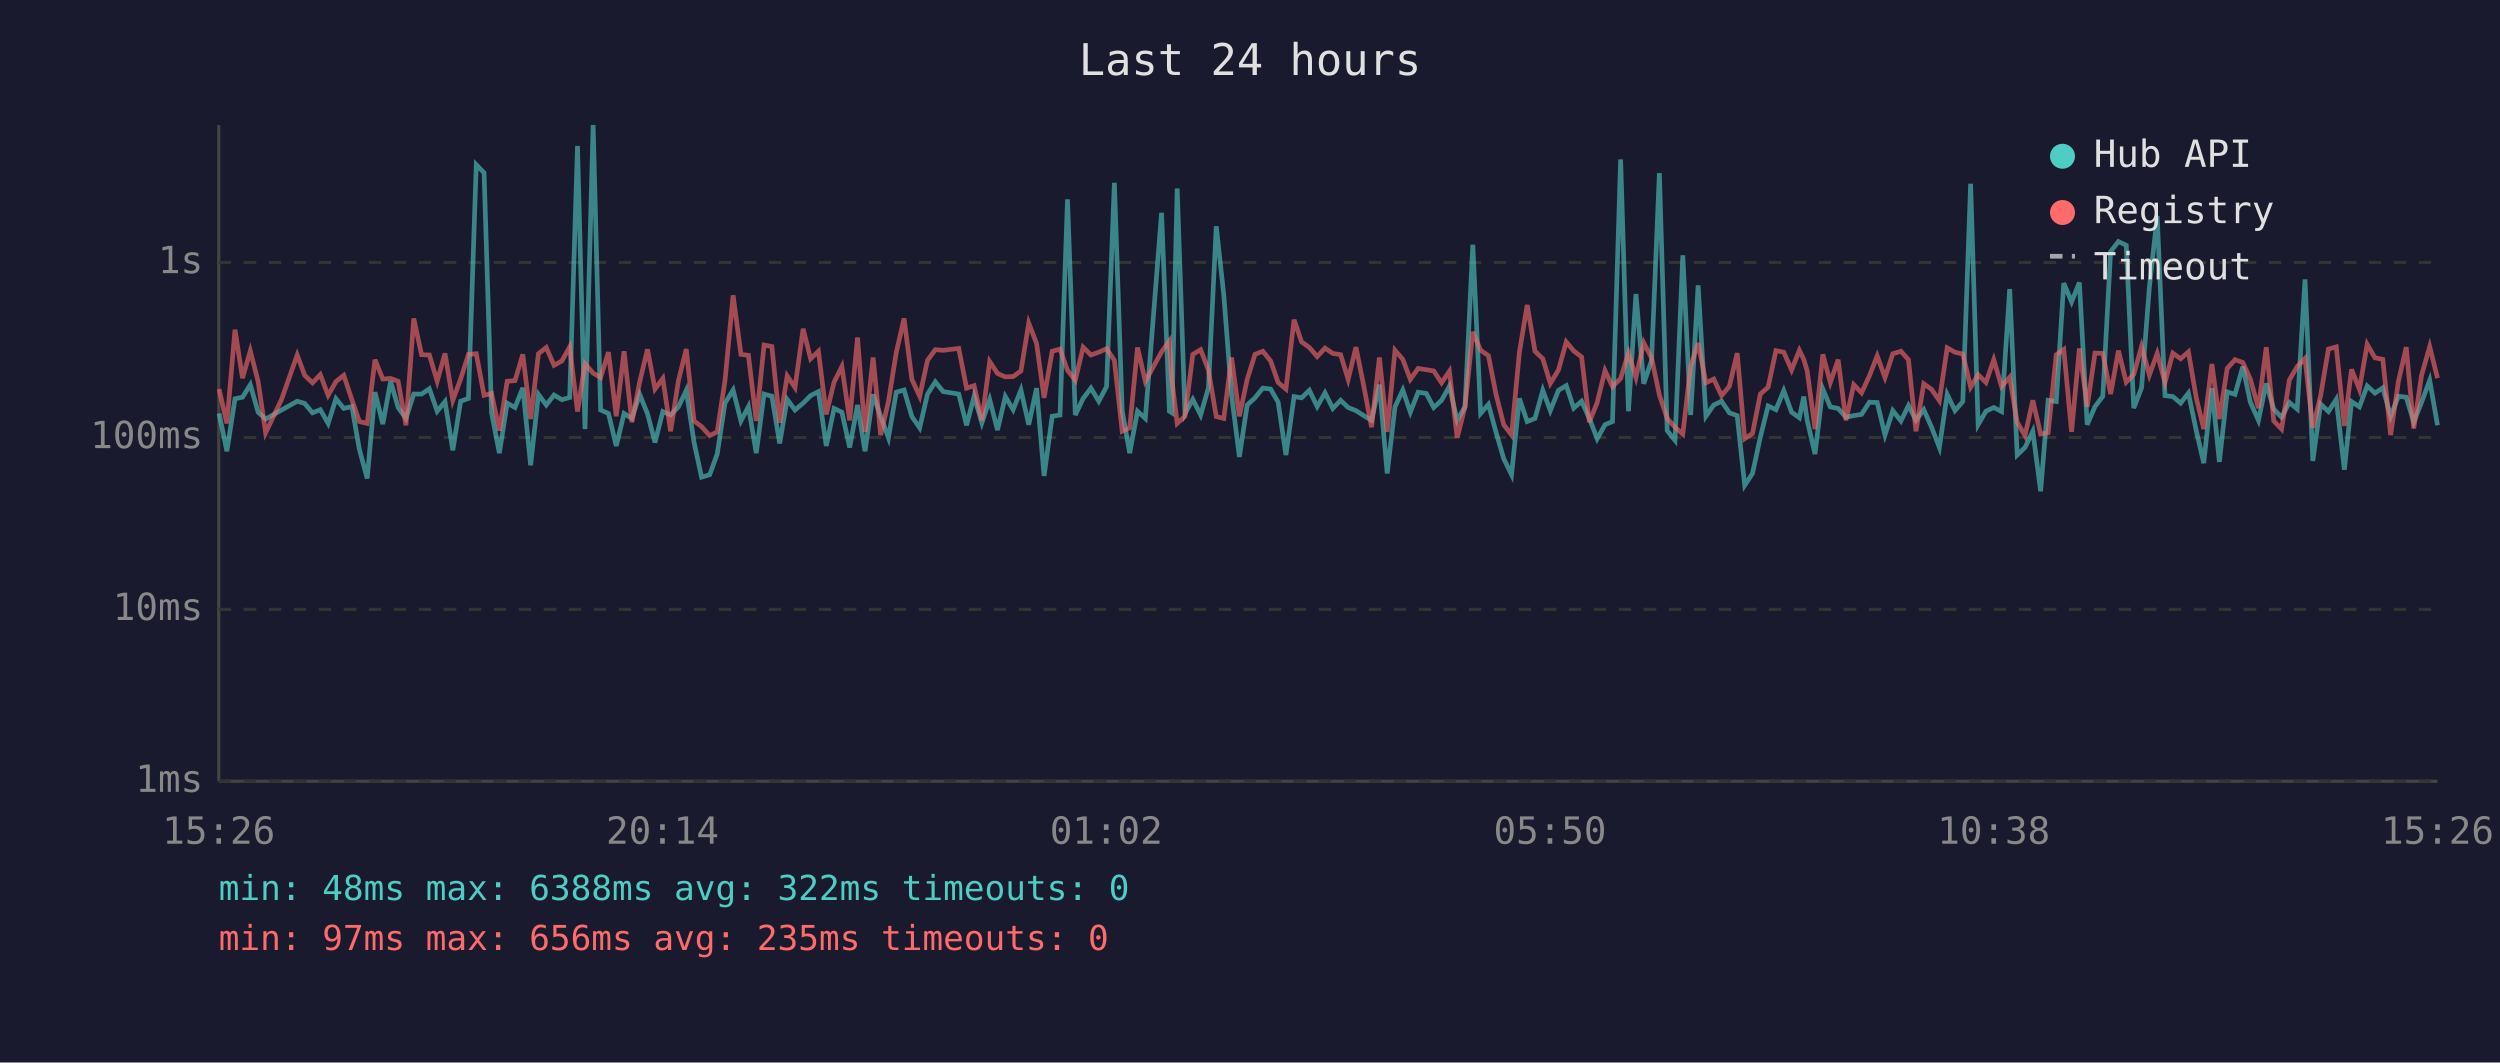
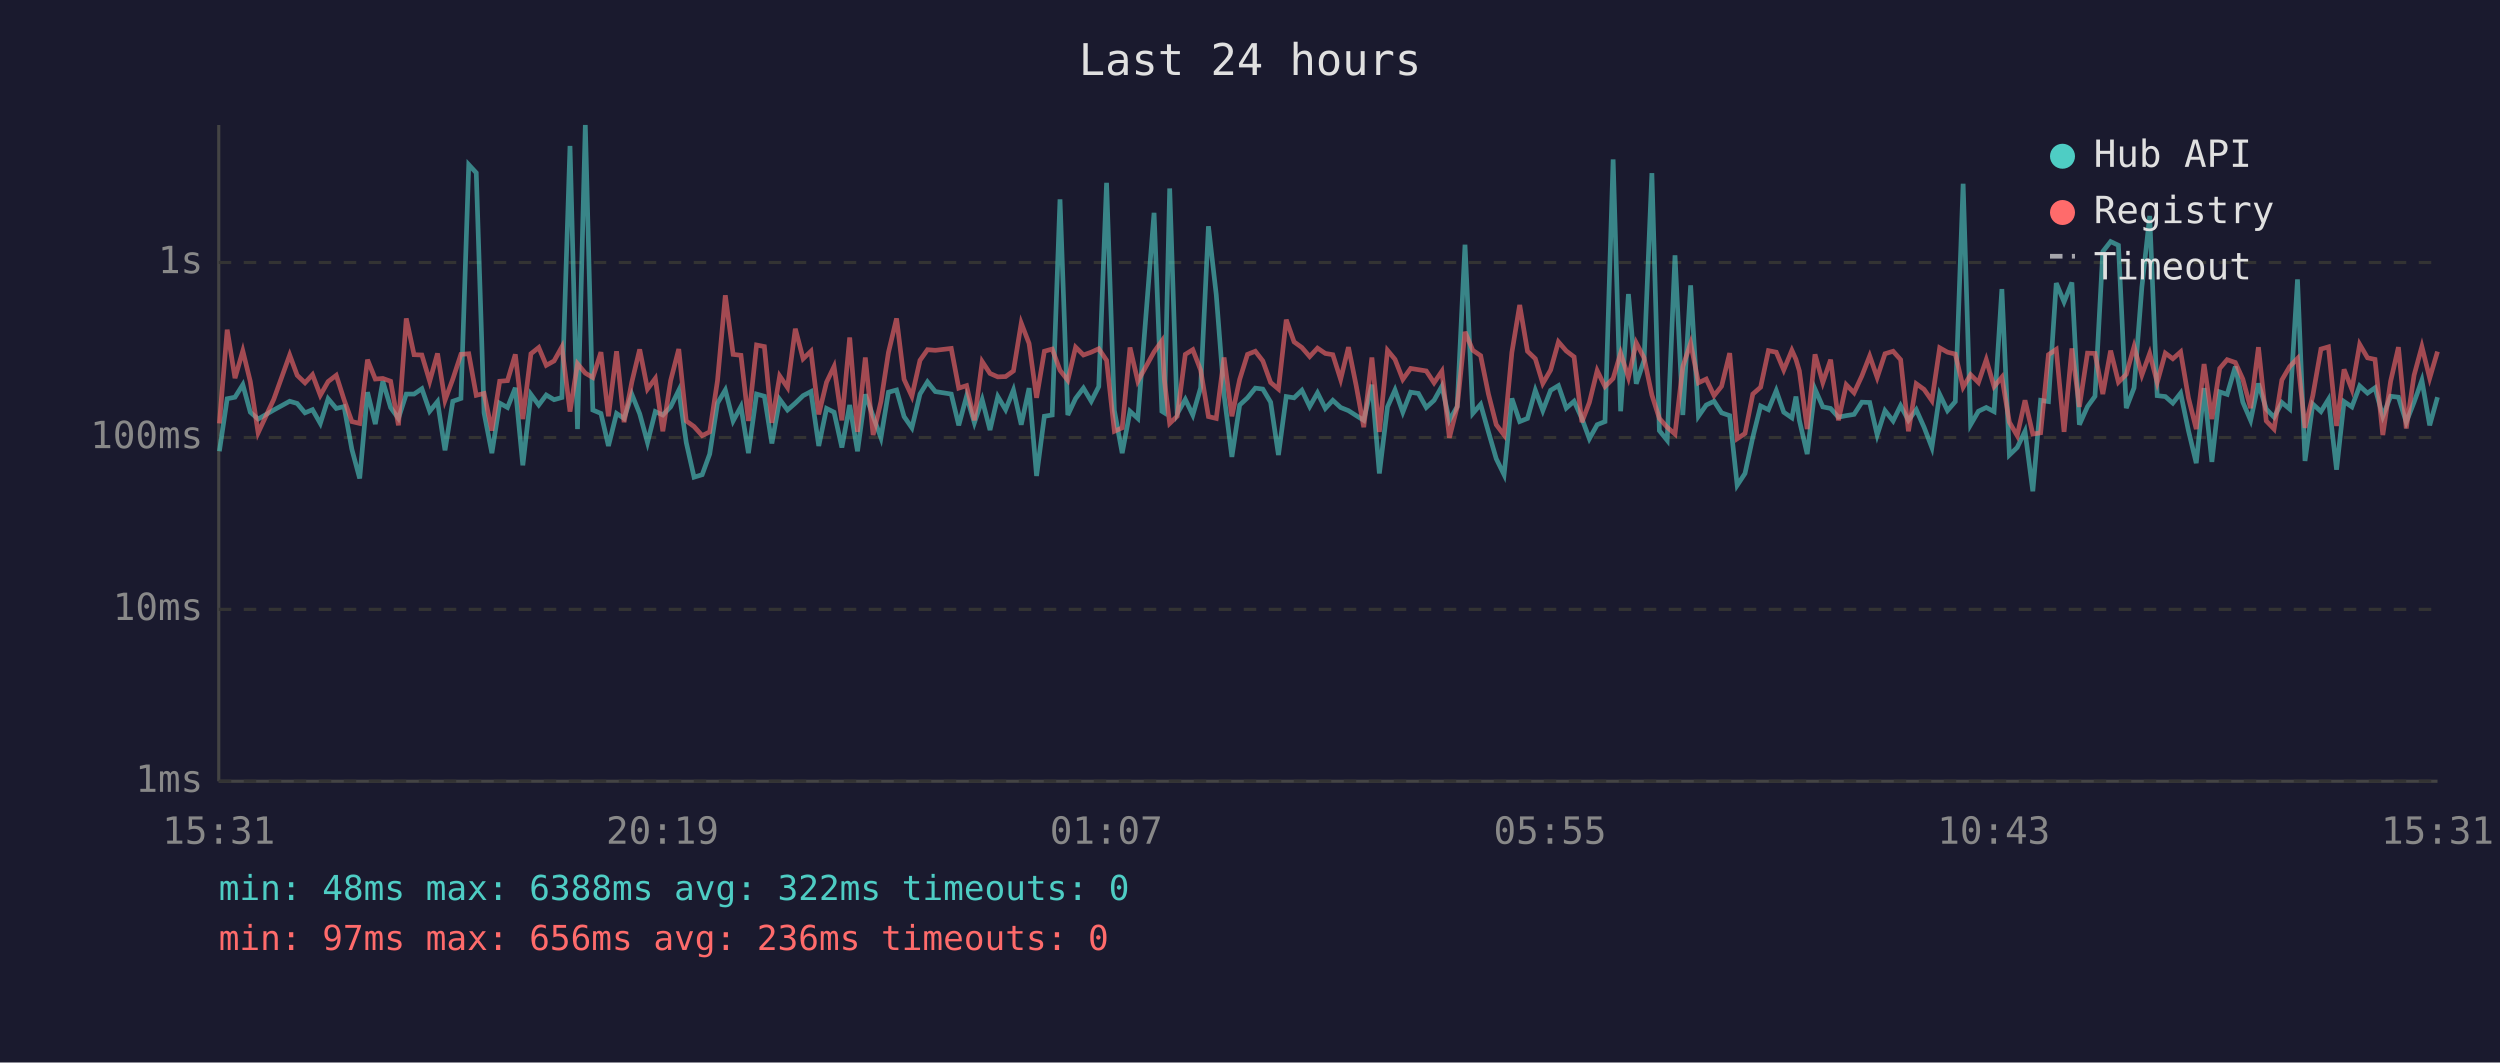
<svg xmlns="http://www.w3.org/2000/svg" viewBox="0 0 800 340" font-family="monospace" font-size="12">
  <rect width="800" height="340" fill="#1a1a2e" />
  <text x="400" y="24" fill="#e0e0e0" font-size="14" text-anchor="middle">Last 24 hours</text>
  <line x1="70" y1="40" x2="70" y2="250" stroke="#444" stroke-width="1" />
  <line x1="70" y1="250" x2="780" y2="250" stroke="#444" stroke-width="1" />
  <line x1="70" y1="250" x2="780" y2="250" stroke="#333" stroke-width="1" stroke-dasharray="4" />
  <text x="65" y="250" fill="#888" text-anchor="end" dominant-baseline="middle">1ms</text>
  <line x1="70" y1="195" x2="780" y2="195" stroke="#333" stroke-width="1" stroke-dasharray="4" />
  <text x="65" y="195" fill="#888" text-anchor="end" dominant-baseline="middle">10ms</text>
  <line x1="70" y1="140" x2="780" y2="140" stroke="#333" stroke-width="1" stroke-dasharray="4" />
  <text x="65" y="140" fill="#888" text-anchor="end" dominant-baseline="middle">100ms</text>
  <line x1="70" y1="84" x2="780" y2="84" stroke="#333" stroke-width="1" stroke-dasharray="4" />
  <text x="65" y="84" fill="#888" text-anchor="end" dominant-baseline="middle">1s</text>
-   <text x="70" y="270" fill="#888" text-anchor="middle">15:26</text>
-   <text x="212" y="270" fill="#888" text-anchor="middle">20:14</text>
-   <text x="354" y="270" fill="#888" text-anchor="middle">01:02</text>
-   <text x="496" y="270" fill="#888" text-anchor="middle">05:50</text>
-   <text x="638" y="270" fill="#888" text-anchor="middle">10:38</text>
-   <text x="780" y="270" fill="#888" text-anchor="middle">15:26</text>
-   <polyline points="70.1,132.3 72.6,144.4 75.2,127.6 77.6,127.1 80.1,123.1 82.6,131.9 85.0,134.1 90.1,131.2 95.1,128.4 97.5,129.1 100.0,132.1 102.5,131.1 105.0,135.5 107.5,127.6 110.0,130.7 112.6,130.1 115.0,143.8 117.5,153.1 120.0,125.5 122.5,135.7 125.0,122.0 127.4,130.4 129.9,133.9 132.4,126.1 134.9,126.1 137.4,124.4 139.9,131.6 142.4,128.5 144.9,144.1 147.4,128.4 149.9,127.5 152.4,52.7 154.9,55.3 157.3,132.1 159.8,145.0 162.3,129.0 164.8,130.4 167.3,124.1 169.8,148.9 172.3,126.2 174.8,129.6 177.3,126.4 179.8,127.9 182.3,127.2 184.8,46.7 187.2,137.3 189.8,40.0 192.2,131.2 194.7,132.3 197.2,142.7 199.7,132.3 202.2,133.9 204.7,126.2 207.2,132.4 209.6,141.6 212.1,131.7 214.6,132.8 217.1,130.2 219.6,124.9 222.1,141.6 224.5,152.7 227.1,151.9 229.5,145.3 232.0,129.0 234.6,124.8 237.1,134.7 239.5,130.1 242.0,145.0 244.5,126.1 247.0,126.8 249.5,141.9 251.9,127.8 254.4,131.2 257.0,129.0 259.4,126.6 261.9,125.3 264.4,142.7 266.9,130.7 269.4,131.9 271.9,143.2 274.4,129.6 276.8,144.4 279.4,126.2 281.8,133.2 284.3,140.1 286.8,125.5 289.3,124.8 291.8,133.3 294.3,136.9 296.8,126.1 299.3,122.2 301.8,125.3 306.8,126.1 309.3,136.1 311.7,126.8 314.2,135.3 316.7,127.9 319.2,137.6 321.7,126.9 324.2,131.1 326.7,124.8 329.2,135.9 331.7,124.2 334.1,152.3 336.7,133.2 339.2,132.8 341.6,63.8 344.1,132.8 346.6,127.5 349.1,124.2 351.6,128.4 354.1,123.7 356.6,58.5 359.1,131.4 361.5,145.0 364.0,131.6 366.5,133.9 371.7,68.1 374.2,131.6 375.0,132.1 376.7,60.3 379.2,132.4 381.7,127.8 384.2,132.8 386.7,124.1 389.2,72.4 391.6,94.3 394.1,126.4 396.6,146.2 399.1,129.6 401.6,127.3 404.1,124.2 406.6,124.5 409.0,128.7 411.5,145.6 414.1,126.9 416.5,127.3 419.0,124.9 421.5,130.1 424.0,125.7 426.5,130.7 429.0,128.1 431.4,130.4 433.9,131.4 436.4,133.0 438.9,134.5 441.4,123.1 443.9,151.5 446.4,130.2 448.9,124.8 451.3,131.9 453.8,125.5 456.4,125.9 458.8,130.4 461.3,128.1 463.8,123.6 466.3,134.5 468.8,130.1 471.3,78.3 473.8,132.3 476.3,129.4 478.7,138.2 481.2,146.8 483.7,151.9 486.2,127.5 488.7,134.9 491.2,133.9 493.7,124.9 496.1,131.4 498.7,124.9 501.2,123.4 503.6,130.6 506.1,128.4 508.6,133.9 511.1,140.4 513.6,135.9 516.0,134.9 518.6,51.0 521.1,131.6 523.5,94.1 526.0,122.8 528.5,115.3 531.0,55.4 533.5,137.8 536.0,140.9 538.5,81.7 541.0,132.8 543.4,91.3 545.9,133.2 548.4,129.6 550.9,128.4 553.4,132.1 555.9,133.0 558.3,155.3 560.8,151.5 563.3,139.9 565.8,129.9 568.3,131.1 570.8,125.0 573.3,131.9 575.8,133.7 577.2,126.9 578.3,134.5 580.8,145.3 583.3,124.5 585.7,130.2 588.2,130.7 590.7,133.5 593.2,133.0 595.7,132.6 598.2,128.7 600.7,128.8 603.2,139.2 605.7,131.4 608.3,134.7 610.7,129.8 613.1,134.5 615.6,131.1 618.1,136.7 620.6,143.2 623.1,126.2 625.6,131.4 628.1,128.5 630.6,58.8 633.0,135.9 635.5,131.6 638.0,130.4 640.5,131.7 643.1,92.5 645.5,145.6 648.0,143.2 650.5,138.0 653.0,157.2 655.4,128.1 658.0,128.5 660.4,90.6 662.9,96.6 665.4,90.4 667.9,135.9 670.4,130.1 672.9,126.8 675.4,80.5 677.9,77.3 680.4,78.5 682.8,130.6 685.3,124.1 687.8,91.9 690.3,69.1 692.8,126.6 695.3,126.9 697.8,129.0 700.3,125.8 702.8,137.8 705.2,148.2 707.8,124.2 710.2,147.8 712.7,125.4 715.2,126.2 717.7,117.3 720.1,128.7 722.7,134.5 725.2,122.7 727.6,130.9 730.1,133.5 732.6,128.8 735.1,130.9 737.6,89.4 740.1,147.5 742.6,129.3 745.1,131.7 747.6,127.8 750.2,150.3 752.5,128.5 755.0,130.2 757.5,123.5 760.0,125.8 762.5,124.1 765.0,133.2 767.5,126.8 770.0,127.1 772.4,135.1 774.9,128.7 777.5,121.7 780.0,136.1" fill="none" stroke="#4ecdc4" stroke-width="1.5" opacity="0.6" />
-   <polyline points="70.1,124.5 72.6,135.5 75.2,105.5 77.6,121.0 80.1,112.3 82.6,122.1 85.0,138.5 90.1,127.8 95.1,113.6 97.5,120.1 100.0,122.5 102.5,119.9 105.0,126.5 107.5,122.1 110.0,120.1 112.6,127.9 115.0,134.9 117.5,135.5 120.0,115.1 122.5,121.3 125.0,121.1 127.4,122.0 129.9,136.1 132.4,101.9 134.9,113.5 137.4,113.6 139.9,122.0 142.4,113.1 144.9,128.1 147.4,121.3 149.9,113.4 152.4,113.2 154.9,126.5 157.3,125.9 159.8,137.8 162.3,122.0 164.8,121.8 167.3,113.4 169.8,134.1 172.3,113.2 174.8,111.2 177.3,116.9 179.8,115.5 182.3,111.0 184.8,131.7 187.2,116.4 189.8,119.4 192.2,120.8 194.7,112.7 197.2,133.2 199.7,112.4 202.2,135.1 204.7,122.2 207.2,111.8 209.6,124.5 212.1,121.1 214.6,138.0 217.1,121.8 219.6,111.7 222.1,134.7 224.5,136.5 227.1,139.4 229.5,138.2 232.0,121.8 234.6,94.5 237.1,113.4 239.5,113.7 242.0,134.7 244.5,110.4 247.0,110.9 249.5,135.3 251.9,120.3 254.4,124.0 257.0,105.2 259.4,114.8 261.9,112.4 264.4,132.6 266.9,122.3 269.4,117.3 271.9,134.5 274.4,108.0 276.8,138.2 279.4,114.4 281.8,139.2 284.3,128.5 286.8,112.8 289.3,101.9 291.8,121.4 294.3,126.8 296.8,115.3 299.3,111.9 301.8,112.1 306.8,111.5 309.3,124.2 311.7,123.4 314.2,134.5 316.7,115.7 319.2,119.5 321.7,120.6 324.2,120.5 326.7,118.7 329.2,103.4 331.7,109.9 334.1,127.3 336.7,112.4 339.2,111.7 341.6,118.5 344.1,121.7 346.6,111.1 349.1,113.6 351.6,112.7 354.1,111.6 356.6,115.3 359.1,138.0 361.5,136.9 364.0,111.2 366.5,122.0 371.7,112.6 374.2,109.1 375.0,121.6 376.7,135.5 379.2,133.2 381.7,113.4 384.2,111.9 386.7,118.4 389.2,133.3 391.6,133.9 394.1,114.4 396.6,133.2 399.1,121.4 401.6,113.4 404.1,112.4 406.6,115.5 409.0,122.4 411.5,124.5 414.1,102.3 416.5,109.4 419.0,111.2 421.5,114.1 424.0,111.4 426.5,113.1 429.0,113.5 431.4,121.4 433.9,111.1 436.4,123.5 438.9,136.7 441.4,114.4 443.9,138.2 446.4,112.1 448.9,115.0 451.3,121.4 453.8,117.9 456.4,118.3 458.8,118.7 461.3,122.5 463.8,118.8 466.3,140.1 468.8,130.2 471.3,106.2 473.8,112.1 476.3,113.8 478.7,126.1 481.2,135.9 483.7,139.2 486.2,112.8 488.7,97.6 491.2,112.4 493.7,114.8 496.1,122.7 498.7,118.4 501.2,109.4 503.6,112.3 506.1,114.2 508.6,135.1 511.1,128.8 513.6,118.6 516.0,123.7 518.6,121.1 521.1,113.0 523.5,120.8 526.0,109.7 528.5,114.5 531.0,126.4 533.5,133.9 536.0,136.7 538.5,138.9 541.0,117.3 543.4,109.8 545.9,122.5 548.4,121.3 550.9,126.6 553.4,123.6 555.9,113.0 558.3,140.4 560.8,138.7 563.3,126.1 565.8,123.9 568.3,112.2 570.8,112.7 573.3,118.4 575.8,112.1 577.2,115.0 578.3,118.7 580.8,137.3 583.3,113.4 585.7,122.4 588.2,115.1 590.7,134.5 593.2,123.1 595.7,125.7 598.2,120.3 600.7,113.9 603.2,120.8 605.7,113.2 608.3,112.4 610.7,115.1 613.1,138.0 615.6,122.8 618.1,124.6 620.6,128.2 623.1,111.3 625.6,112.7 628.1,113.3 630.6,123.9 633.0,119.9 635.5,122.4 638.0,115.1 640.5,123.7 643.1,120.7 645.5,135.1 648.0,139.4 650.5,128.1 653.0,138.9 655.4,138.5 658.0,113.5 660.4,111.8 662.9,138.2 665.4,111.5 667.9,130.2 670.4,113.0 672.9,113.1 675.4,126.1 677.9,112.2 680.4,122.3 682.8,119.8 685.3,110.9 687.8,120.0 690.3,113.1 692.8,122.4 695.3,113.0 697.8,114.8 700.3,112.6 702.8,127.3 705.2,137.3 707.8,116.5 710.2,134.1 712.7,117.9 715.2,115.1 717.7,116.0 720.1,121.3 722.7,130.6 725.2,111.1 727.6,134.7 730.1,137.3 732.6,121.6 735.1,117.3 737.6,114.7 740.1,136.9 742.6,126.6 745.1,111.7 747.6,111.0 750.2,136.3 752.5,118.2 755.0,124.6 757.5,110.2 760.0,114.5 762.5,115.0 765.0,139.2 767.5,122.0 770.0,111.1 772.4,137.1 774.9,120.1 777.5,110.9 780.0,121.0" fill="none" stroke="#ff6b6b" stroke-width="1.5" opacity="0.6" />
+   <text x="70" y="270" fill="#888" text-anchor="middle">15:31</text>
+   <text x="212" y="270" fill="#888" text-anchor="middle">20:19</text>
+   <text x="354" y="270" fill="#888" text-anchor="middle">01:07</text>
+   <text x="496" y="270" fill="#888" text-anchor="middle">05:55</text>
+   <text x="638" y="270" fill="#888" text-anchor="middle">10:43</text>
+   <text x="780" y="270" fill="#888" text-anchor="middle">15:31</text>
+   <polyline points="70.2,144.4 72.7,127.6 75.2,127.1 77.7,123.1 80.1,131.9 82.6,134.1 87.6,131.2 92.7,128.4 95.1,129.1 97.6,132.1 100.0,131.1 102.5,135.5 105.0,127.6 107.6,130.7 110.1,130.1 112.6,143.8 115.1,153.1 117.6,125.5 120.1,135.7 122.5,122.0 125.0,130.4 127.5,133.9 130.0,126.1 132.5,126.1 135.0,124.4 137.5,131.6 140.0,128.5 142.4,144.1 144.9,128.4 147.5,127.5 150.0,52.7 152.4,55.3 154.9,132.1 157.4,145.0 159.9,129.0 162.4,130.4 164.9,124.1 167.3,148.9 169.9,126.2 172.4,129.6 174.8,126.4 177.3,127.9 179.8,127.2 182.4,46.7 184.8,137.3 187.3,40.0 189.7,131.2 192.3,132.3 194.7,142.7 197.3,132.3 199.7,133.9 202.2,126.2 204.7,132.4 207.2,141.6 209.7,131.7 212.1,132.8 214.6,130.2 217.2,124.9 219.6,141.6 222.1,152.7 224.7,151.9 227.1,145.3 229.6,129.0 232.1,124.8 234.6,134.7 237.1,130.1 239.5,145.0 242.1,126.1 244.6,126.8 247.0,141.9 249.5,127.8 252.0,131.2 254.5,129.0 257.0,126.6 259.5,125.3 262.0,142.7 264.5,130.7 266.9,131.9 269.4,143.2 271.9,129.6 274.4,144.4 276.9,126.2 279.4,133.2 281.9,140.1 284.3,125.5 286.9,124.8 289.3,133.3 291.8,136.9 294.4,126.1 296.8,122.2 299.3,125.3 304.4,126.1 306.8,136.1 309.3,126.8 311.8,135.3 314.3,127.9 316.8,137.6 319.3,126.9 321.8,131.1 324.3,124.8 326.8,135.9 329.3,124.2 331.7,152.3 334.2,133.2 336.7,132.8 339.2,63.8 341.7,132.8 344.2,127.5 346.7,124.2 349.2,128.4 351.6,123.7 354.1,58.5 356.6,131.4 359.1,145.0 361.6,131.6 364.1,133.9 369.3,68.1 371.8,131.6 372.6,132.1 374.3,60.3 376.7,132.4 379.3,127.8 381.7,132.8 384.2,124.1 386.7,72.4 389.2,94.3 391.7,126.4 394.2,146.2 396.7,129.6 399.2,127.3 401.7,124.2 404.1,124.5 406.6,128.7 409.1,145.6 411.6,126.9 414.1,127.3 416.6,124.9 419.1,130.1 421.6,125.7 424.1,130.7 426.5,128.1 429.0,130.4 431.5,131.4 434.0,133.0 436.4,134.5 439.0,123.1 441.4,151.5 444.0,130.2 446.4,124.8 448.9,131.9 451.4,125.5 453.9,125.9 456.4,130.4 458.9,128.1 461.4,123.6 463.8,134.5 466.3,130.1 468.8,78.3 471.3,132.3 473.8,129.4 476.3,138.2 478.8,146.8 481.3,151.9 483.8,127.5 486.3,134.9 488.8,133.9 491.3,124.9 493.7,131.4 496.2,124.9 498.7,123.4 501.2,130.6 503.7,128.4 506.2,133.9 508.6,140.4 511.1,135.9 513.6,134.9 516.2,51.0 518.6,131.6 521.1,94.1 523.6,122.8 526.1,115.3 528.6,55.4 531.0,137.8 533.5,140.9 536.0,81.7 538.5,132.8 541.0,91.3 543.5,133.2 546.0,129.6 548.5,128.4 550.9,132.1 553.5,133.0 555.9,155.3 558.4,151.5 560.9,139.9 563.4,129.9 565.9,131.1 568.4,125.0 570.8,131.9 573.4,133.7 574.7,126.9 575.8,134.5 578.3,145.3 580.8,124.5 583.3,130.2 585.8,130.7 588.3,133.5 590.8,133.0 593.3,132.6 595.8,128.7 598.3,128.8 600.7,139.2 603.2,131.4 605.8,134.7 608.2,129.8 610.7,134.5 613.2,131.1 615.7,136.7 618.2,143.2 620.7,126.2 623.2,131.4 625.7,128.5 628.2,58.8 630.6,135.9 633.1,131.6 635.6,130.4 638.1,131.7 640.6,92.5 643.0,145.6 645.5,143.2 648.0,138.0 650.5,157.2 653.0,128.1 655.5,128.5 658.0,90.6 660.5,96.6 663.0,90.4 665.4,135.9 668.0,130.1 670.4,126.8 672.9,80.5 675.4,77.3 677.9,78.5 680.4,130.6 682.9,124.1 685.4,91.9 687.9,69.1 690.3,126.6 692.9,126.9 695.3,129.0 697.8,125.8 700.3,137.8 702.8,148.2 705.3,124.2 707.8,147.8 710.3,125.4 712.7,126.2 715.3,117.3 717.7,128.7 720.2,134.5 722.7,122.7 725.2,130.9 727.7,133.5 730.2,128.8 732.7,130.9 735.2,89.4 737.6,147.5 740.1,129.3 742.7,131.7 745.1,127.8 747.7,150.3 750.1,128.5 752.6,130.2 755.1,123.5 757.6,125.8 760.0,124.1 762.5,133.2 765.0,126.8 767.5,127.1 770.0,135.1 772.5,128.7 775.0,121.7 777.5,136.1 780.0,127.1" fill="none" stroke="#4ecdc4" stroke-width="1.5" opacity="0.6" />
+   <polyline points="70.2,135.5 72.7,105.5 75.2,121.0 77.7,112.3 80.1,122.1 82.6,138.5 87.6,127.8 92.7,113.6 95.1,120.1 97.6,122.5 100.0,119.9 102.5,126.5 105.0,122.1 107.6,120.1 110.1,127.9 112.6,134.9 115.1,135.5 117.6,115.1 120.1,121.3 122.5,121.1 125.0,122.0 127.5,136.1 130.0,101.9 132.5,113.5 135.0,113.6 137.5,122.0 140.0,113.1 142.4,128.1 144.9,121.3 147.5,113.4 150.0,113.2 152.4,126.5 154.9,125.9 157.4,137.8 159.9,122.0 162.4,121.8 164.9,113.4 167.3,134.1 169.9,113.2 172.4,111.2 174.8,116.9 177.3,115.5 179.8,111.0 182.4,131.7 184.8,116.4 187.3,119.4 189.7,120.8 192.3,112.7 194.7,133.2 197.3,112.4 199.7,135.1 202.2,122.2 204.7,111.8 207.2,124.5 209.7,121.1 212.1,138.0 214.6,121.8 217.2,111.7 219.6,134.7 222.1,136.5 224.7,139.4 227.1,138.2 229.6,121.8 232.1,94.5 234.6,113.4 237.1,113.7 239.5,134.7 242.1,110.4 244.6,110.9 247.0,135.3 249.5,120.3 252.0,124.0 254.5,105.2 257.0,114.8 259.5,112.4 262.0,132.6 264.5,122.3 266.9,117.3 269.4,134.5 271.9,108.0 274.4,138.2 276.9,114.4 279.4,139.2 281.9,128.5 284.3,112.8 286.9,101.9 289.3,121.4 291.8,126.8 294.4,115.3 296.8,111.9 299.3,112.1 304.4,111.5 306.8,124.2 309.3,123.4 311.8,134.5 314.3,115.7 316.8,119.5 319.3,120.6 321.8,120.5 324.3,118.7 326.8,103.4 329.3,109.9 331.7,127.3 334.2,112.4 336.7,111.7 339.2,118.5 341.7,121.7 344.2,111.1 346.7,113.6 349.2,112.7 351.6,111.6 354.1,115.3 356.6,138.0 359.1,136.9 361.6,111.2 364.1,122.0 369.3,112.6 371.8,109.1 372.6,121.6 374.3,135.5 376.7,133.2 379.3,113.4 381.7,111.9 384.2,118.4 386.7,133.3 389.2,133.9 391.7,114.4 394.2,133.2 396.7,121.4 399.2,113.4 401.7,112.4 404.1,115.5 406.6,122.4 409.1,124.5 411.6,102.3 414.1,109.4 416.6,111.2 419.1,114.1 421.6,111.4 424.1,113.1 426.5,113.5 429.0,121.4 431.5,111.1 434.0,123.5 436.4,136.7 439.0,114.4 441.4,138.2 444.0,112.1 446.4,115.0 448.9,121.4 451.4,117.9 453.9,118.3 456.4,118.7 458.9,122.5 461.4,118.8 463.8,140.1 466.3,130.2 468.8,106.2 471.3,112.1 473.8,113.8 476.3,126.1 478.8,135.9 481.3,139.2 483.8,112.8 486.3,97.6 488.8,112.4 491.3,114.8 493.7,122.7 496.2,118.4 498.7,109.4 501.2,112.3 503.7,114.2 506.2,135.1 508.6,128.8 511.1,118.6 513.6,123.7 516.2,121.1 518.6,113.0 521.1,120.8 523.6,109.7 526.1,114.5 528.6,126.4 531.0,133.9 533.5,136.7 536.0,138.9 538.5,117.3 541.0,109.8 543.5,122.5 546.0,121.3 548.5,126.6 550.9,123.6 553.5,113.0 555.9,140.4 558.4,138.7 560.9,126.1 563.4,123.9 565.9,112.2 568.4,112.7 570.8,118.4 573.4,112.1 574.7,115.0 575.8,118.7 578.3,137.3 580.8,113.4 583.3,122.4 585.8,115.1 588.3,134.5 590.8,123.1 593.3,125.7 595.8,120.3 598.3,113.9 600.7,120.8 603.2,113.2 605.8,112.4 608.2,115.1 610.7,138.0 613.2,122.8 615.7,124.6 618.2,128.2 620.7,111.3 623.2,112.7 625.7,113.3 628.2,123.9 630.6,119.9 633.1,122.4 635.6,115.1 638.1,123.7 640.6,120.7 643.0,135.1 645.5,139.4 648.0,128.1 650.5,138.9 653.0,138.5 655.5,113.5 658.0,111.8 660.5,138.2 663.0,111.5 665.4,130.2 668.0,113.0 670.4,113.1 672.9,126.1 675.4,112.2 677.9,122.3 680.4,119.8 682.9,110.9 685.4,120.0 687.9,113.1 690.3,122.4 692.9,113.0 695.3,114.8 697.8,112.6 700.3,127.3 702.8,137.3 705.3,116.5 707.8,134.1 710.3,117.9 712.7,115.1 715.3,116.0 717.7,121.3 720.2,130.6 722.7,111.1 725.2,134.7 727.7,137.3 730.2,121.6 732.7,117.3 735.2,114.7 737.6,136.9 740.1,126.6 742.7,111.7 745.1,111.0 747.7,136.3 750.1,118.2 752.6,124.6 755.1,110.2 757.6,114.5 760.0,115.0 762.5,139.2 765.0,122.0 767.5,111.1 770.0,137.1 772.5,120.1 775.0,110.9 777.5,121.0 780.0,112.5" fill="none" stroke="#ff6b6b" stroke-width="1.5" opacity="0.6" />
  <circle cx="660" cy="50" r="4" fill="#4ecdc4" />
  <text x="670" y="50" fill="#e0e0e0" dominant-baseline="middle">Hub API</text>
  <circle cx="660" cy="68" r="4" fill="#ff6b6b" />
  <text x="670" y="68" fill="#e0e0e0" dominant-baseline="middle">Registry</text>
  <line x1="656" y1="82" x2="664" y2="82" stroke="#e0e0e0" stroke-width="1.5" stroke-dasharray="4,3" opacity="0.7" />
  <text x="670" y="86" fill="#e0e0e0" dominant-baseline="middle">Timeout</text>
  <text x="70" y="288" fill="#4ecdc4" font-size="11">min: 48ms  max: 6388ms  avg: 322ms  timeouts: 0</text>
-   <text x="70" y="304" fill="#ff6b6b" font-size="11">min: 97ms  max: 656ms  avg: 235ms  timeouts: 0</text>
+   <text x="70" y="304" fill="#ff6b6b" font-size="11">min: 97ms  max: 656ms  avg: 236ms  timeouts: 0</text>
</svg>
